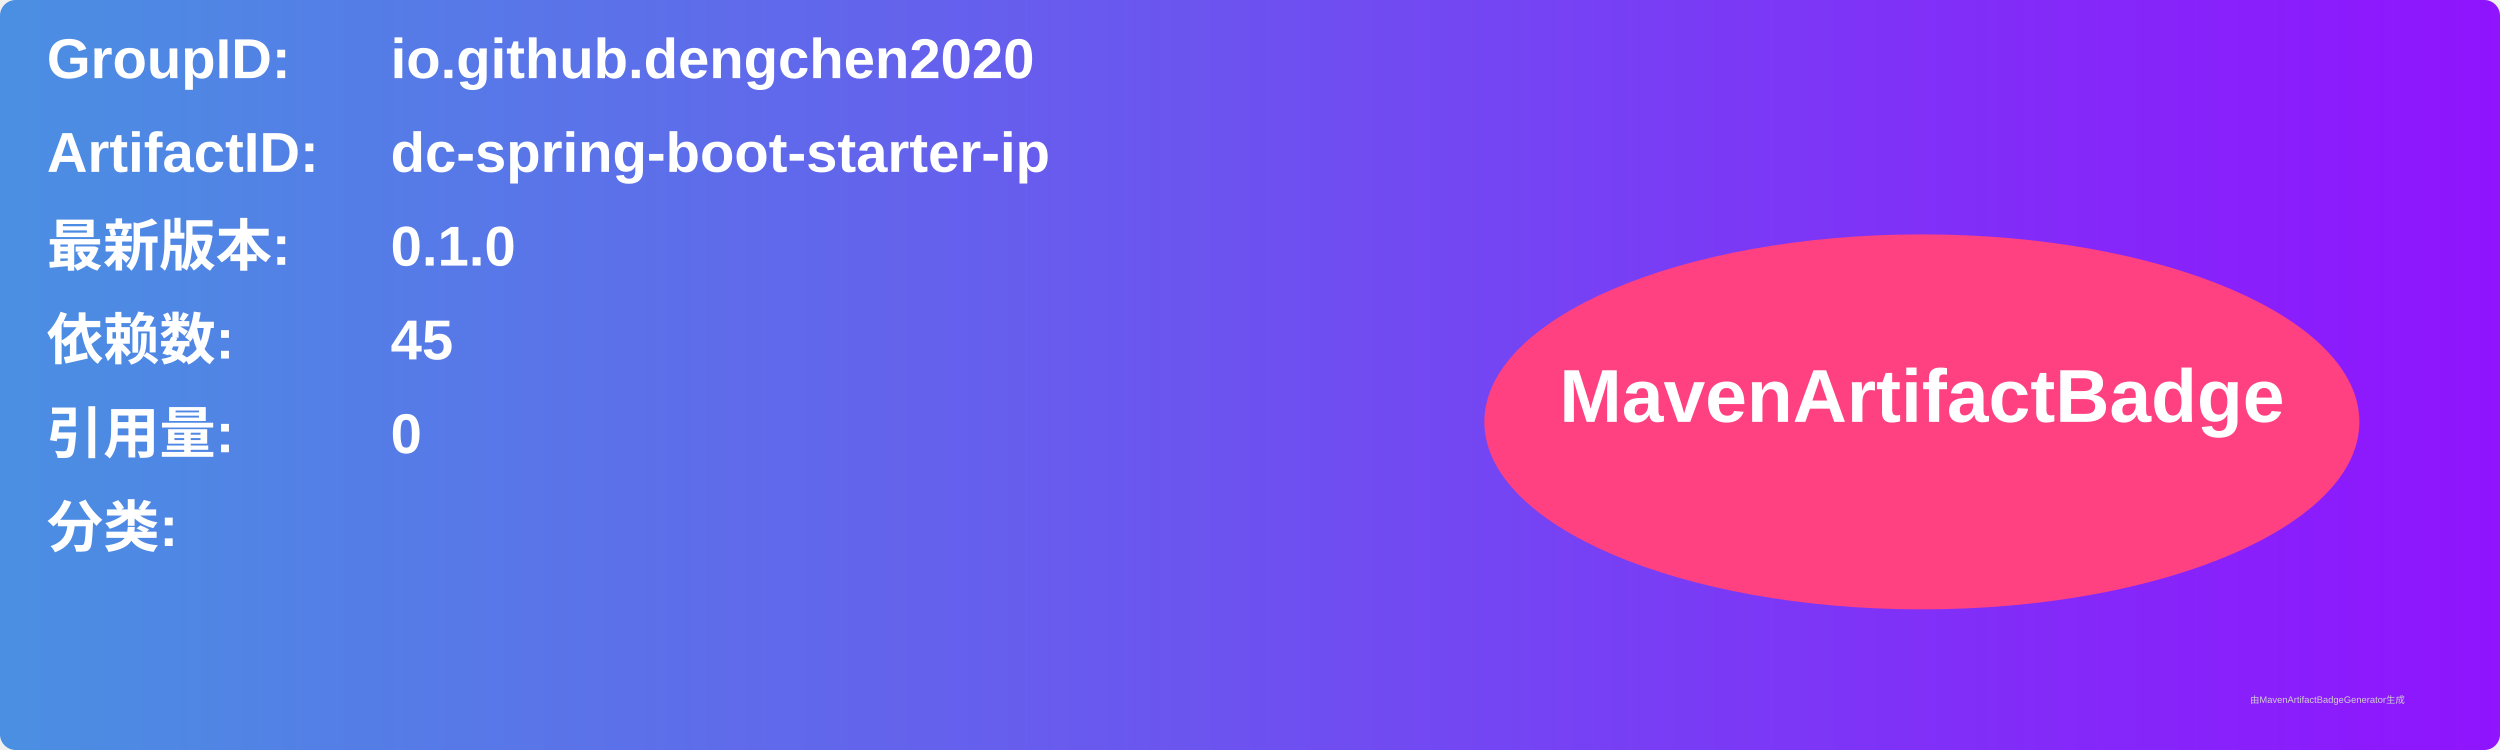
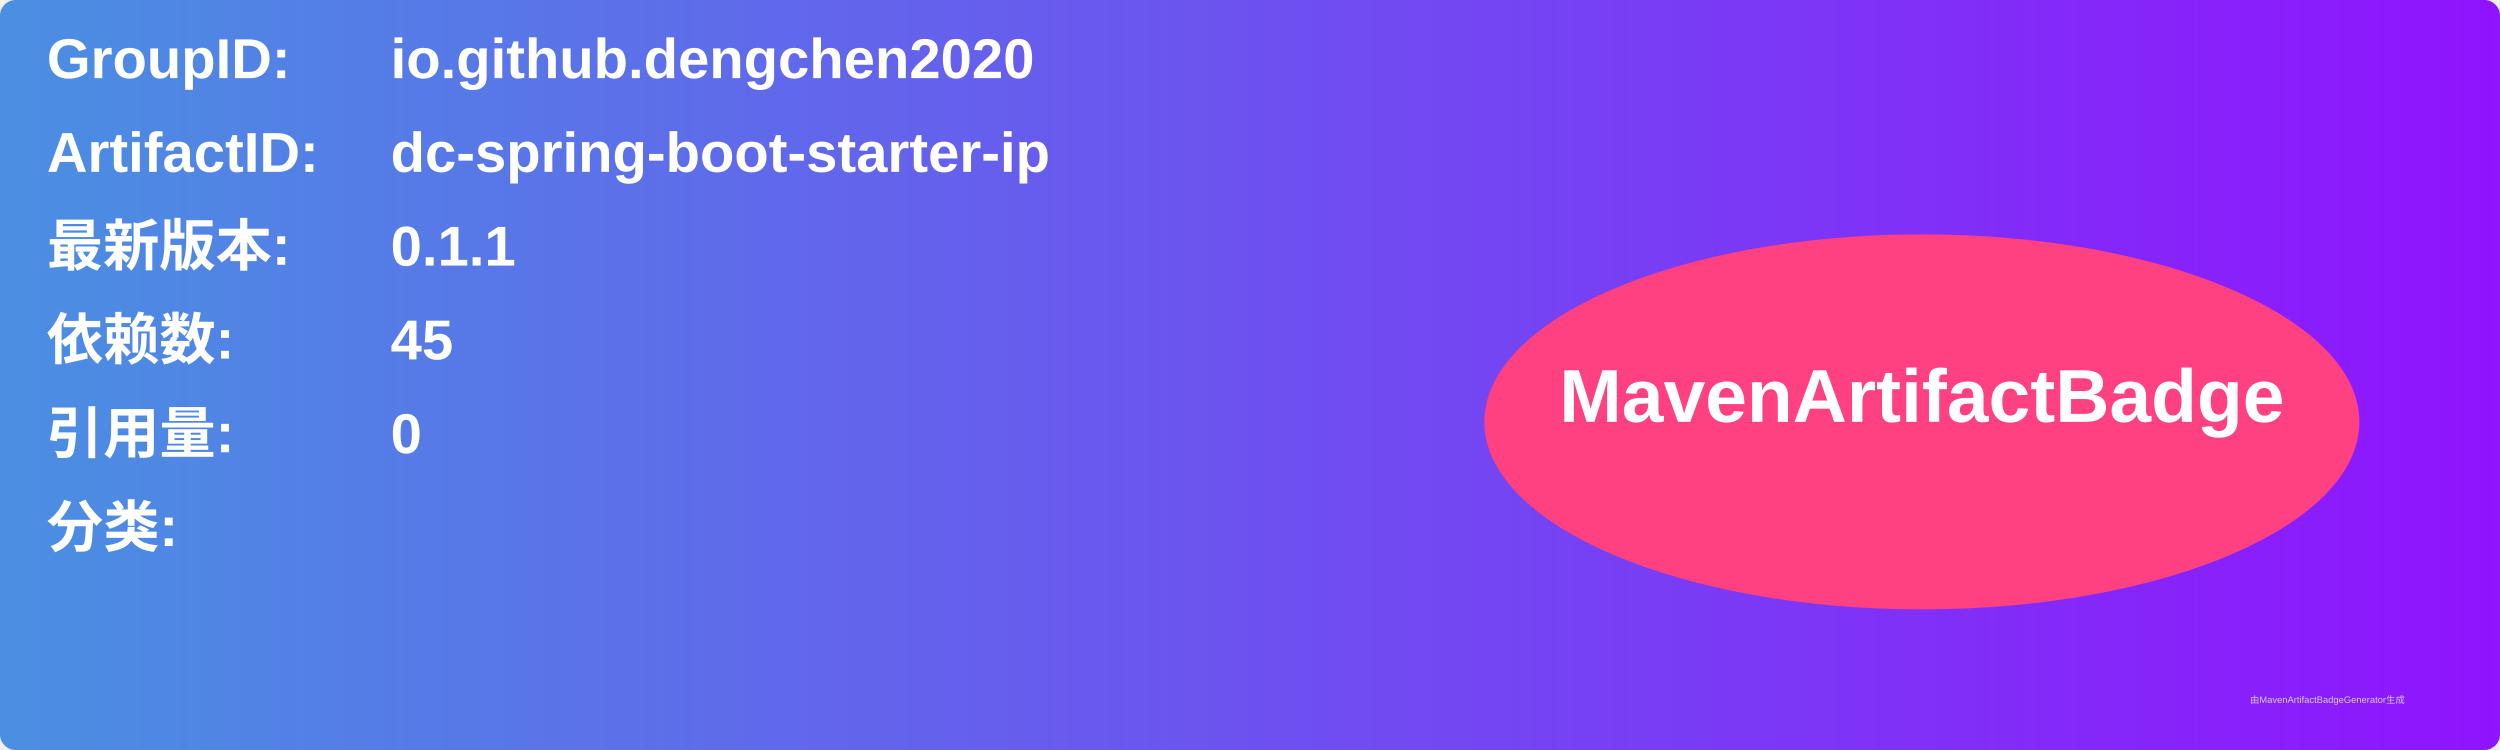
<svg xmlns="http://www.w3.org/2000/svg" width="800" height="240" viewBox="0 0 800 240">
  <linearGradient id="grad" x1="0%" y1="0%" x2="100%" y2="0%">
    <stop offset="0%" stop-color="#4a90e2" />
    <stop offset="100%" stop-color="#9013fe" />
  </linearGradient>
  <rect width="100%" height="100%" rx="5" ry="5" fill="url(#grad)" />
  <g transform="translate(15, 15)">
    <text x="0" y="10" font-family="Arial" font-size="18" fill="white" font-weight="bold" width="260">GroupID:</text>
    <text x="110" y="10" font-family="Arial" font-size="18" fill="white" font-weight="bold" width="460">io.github.dengchen2020</text>
    <text x="0" y="40" font-family="Arial" font-size="18" fill="white" font-weight="bold" width="260">ArtifactID:</text>
    <text x="110" y="40" font-family="Arial" font-size="18" fill="white" font-weight="bold" width="460">dc-spring-boot-starter-ip</text>
    <text x="0" y="70" font-family="Arial" font-size="18" fill="white" font-weight="bold">最新版本:</text>
    <text x="110" y="70" font-family="Arial" font-size="18" fill="white" font-weight="bold">
-       <tspan font-weight="bold">0.1.0</tspan>
+       <tspan font-weight="bold">0.1.1</tspan>
    </text>
    <text x="0" y="100" font-family="Arial" font-size="18" fill="white" font-weight="bold">依赖数: </text>
    <text x="110" y="100" font-family="Arial" font-size="18" fill="white">
      <tspan font-weight="bold">45</tspan>
    </text>
    <text x="0" y="130" font-family="Arial" font-size="18" fill="white" font-weight="bold">引用量: </text>
    <text x="110" y="130" font-family="Arial" font-size="18" fill="white">
      <tspan font-weight="bold">0</tspan>
    </text>
    <text x="0" y="160" font-family="Arial" font-size="18" fill="white" font-weight="bold">分类:</text>
    <text x="10" y="190" font-family="Arial" font-size="10" fill="white">
      <tspan font-weight="bold" />
    </text>
    <ellipse cx="600" cy="120" rx="140" ry="60" fill="#ff4081" />
    <text x="600" y="120" text-anchor="middle" font-family="Arial" font-size="24" fill="white" font-weight="bold">MavenArtifactBadge</text>
  </g>
  <text x="720" y="225" font-family="Arial" font-size="3" fill="#d0d0d0">由MavenArtifactBadgeGenerator生成</text>
</svg>
